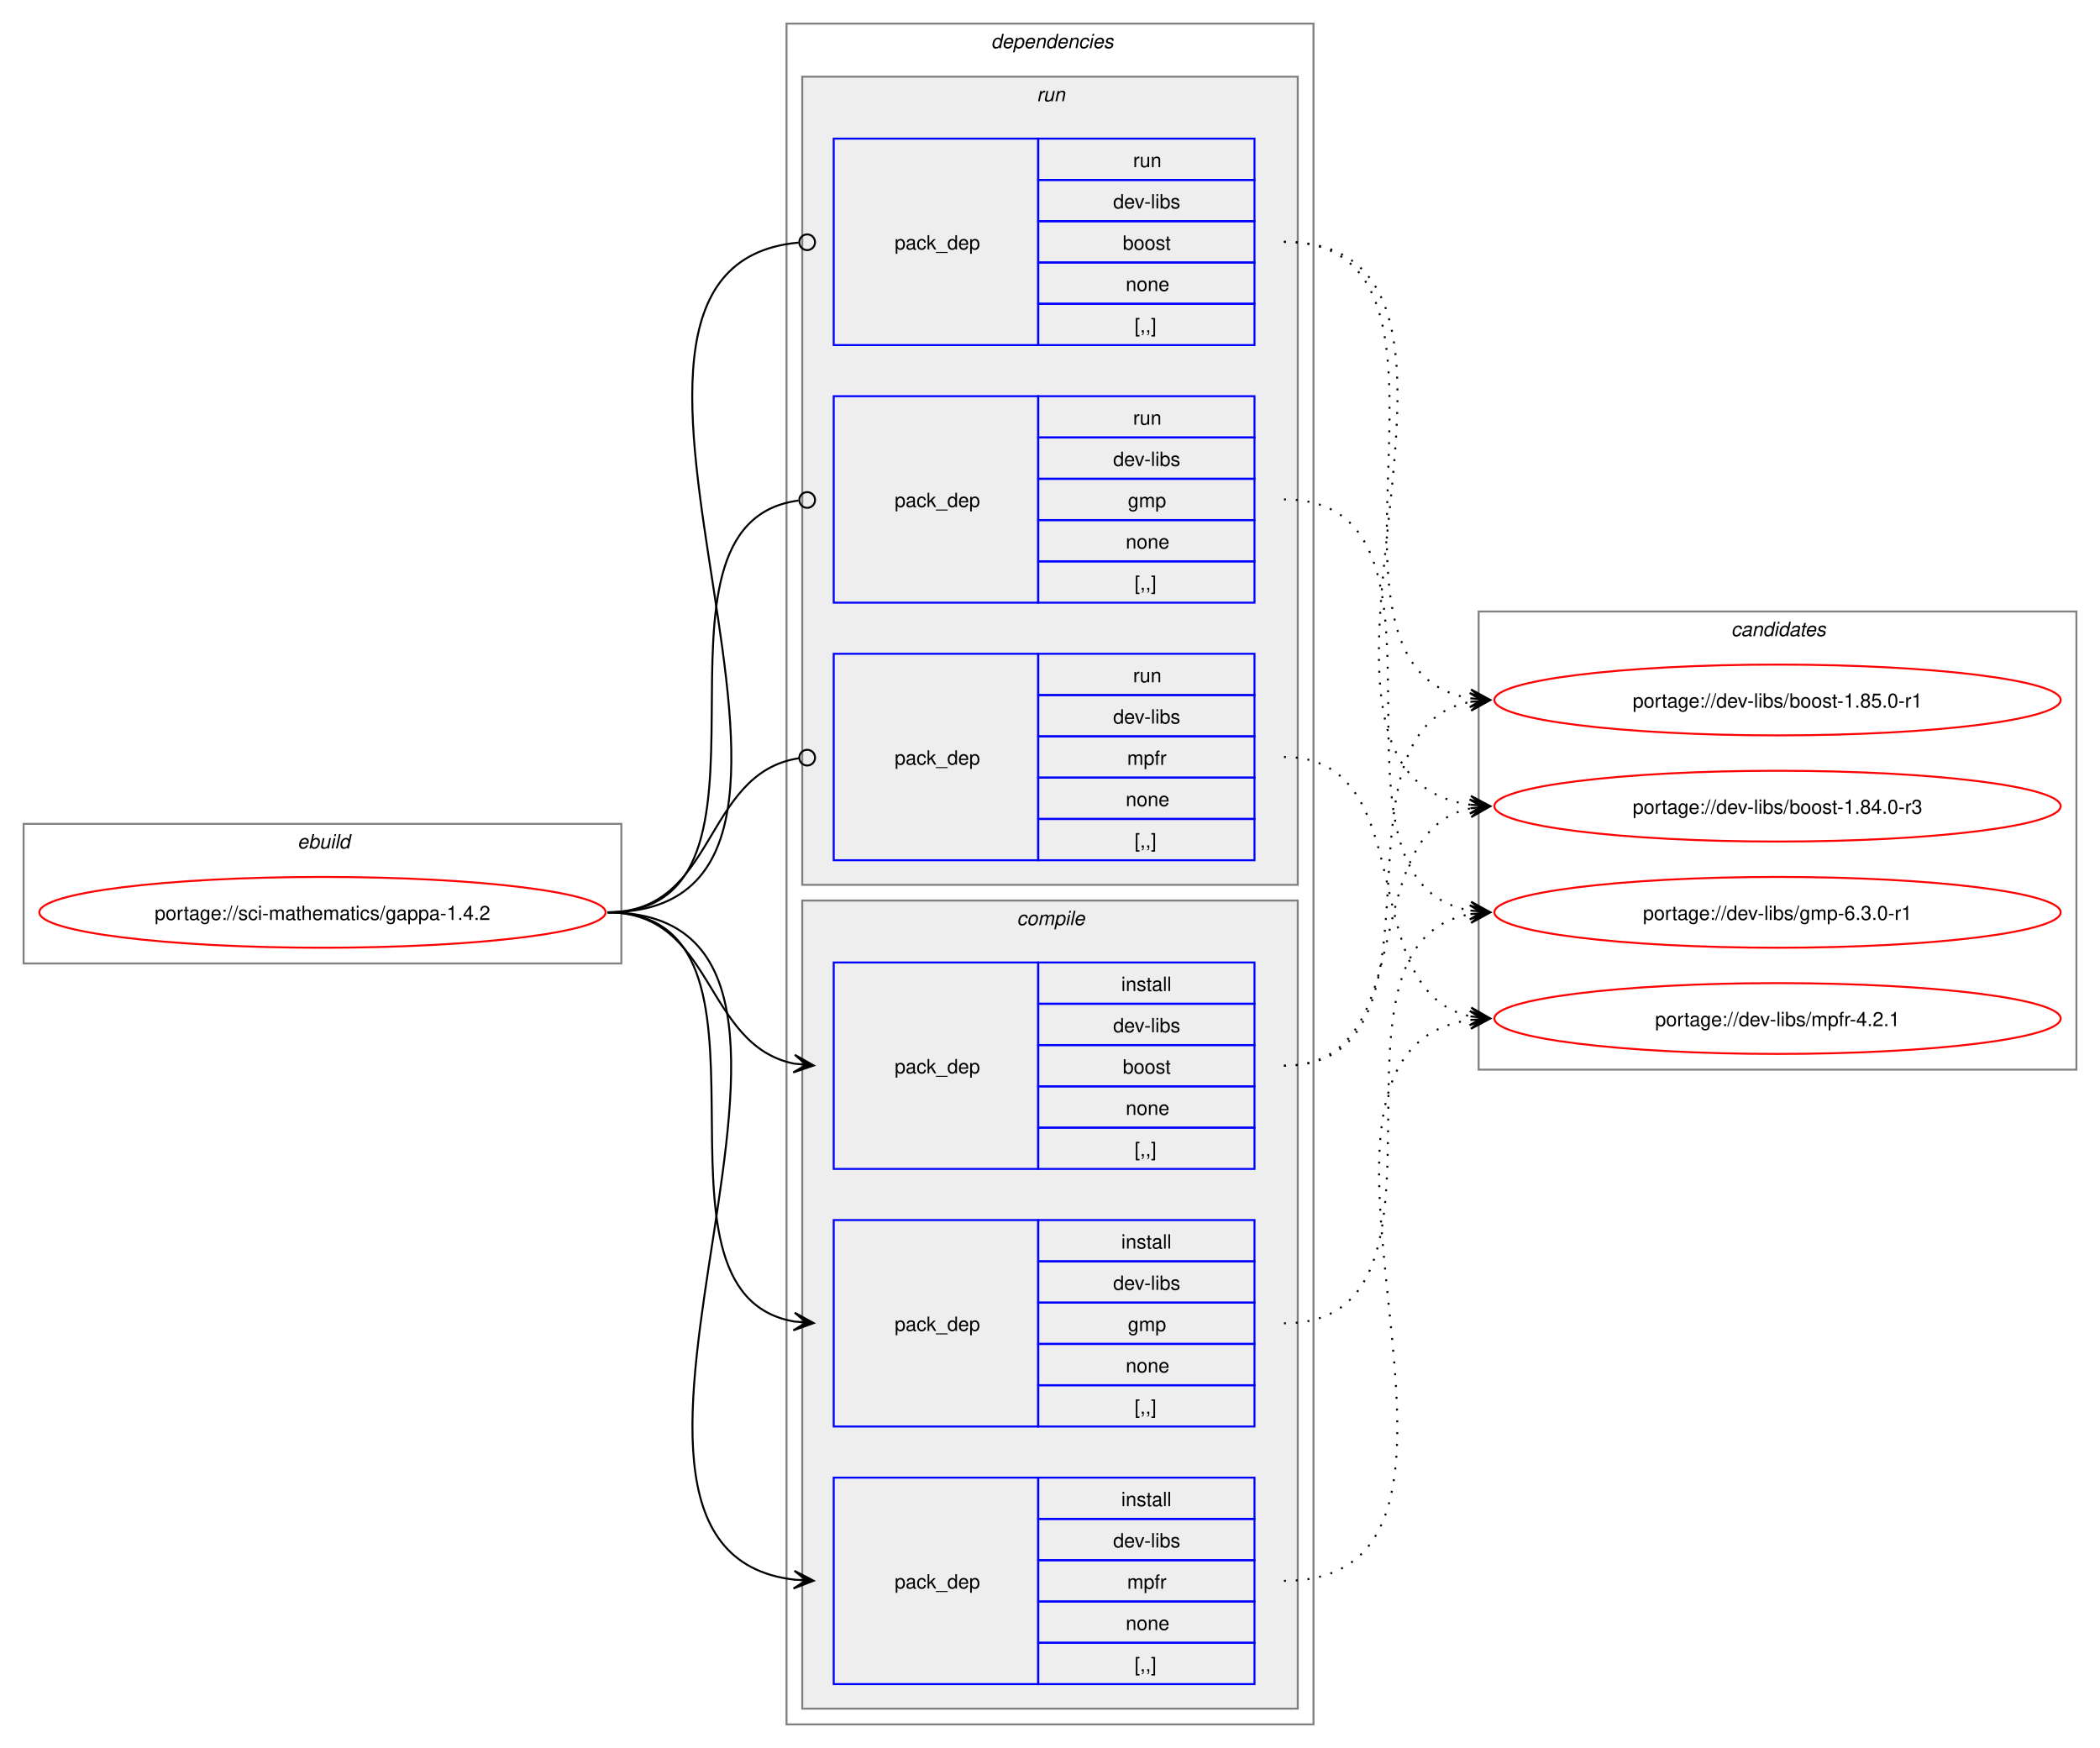
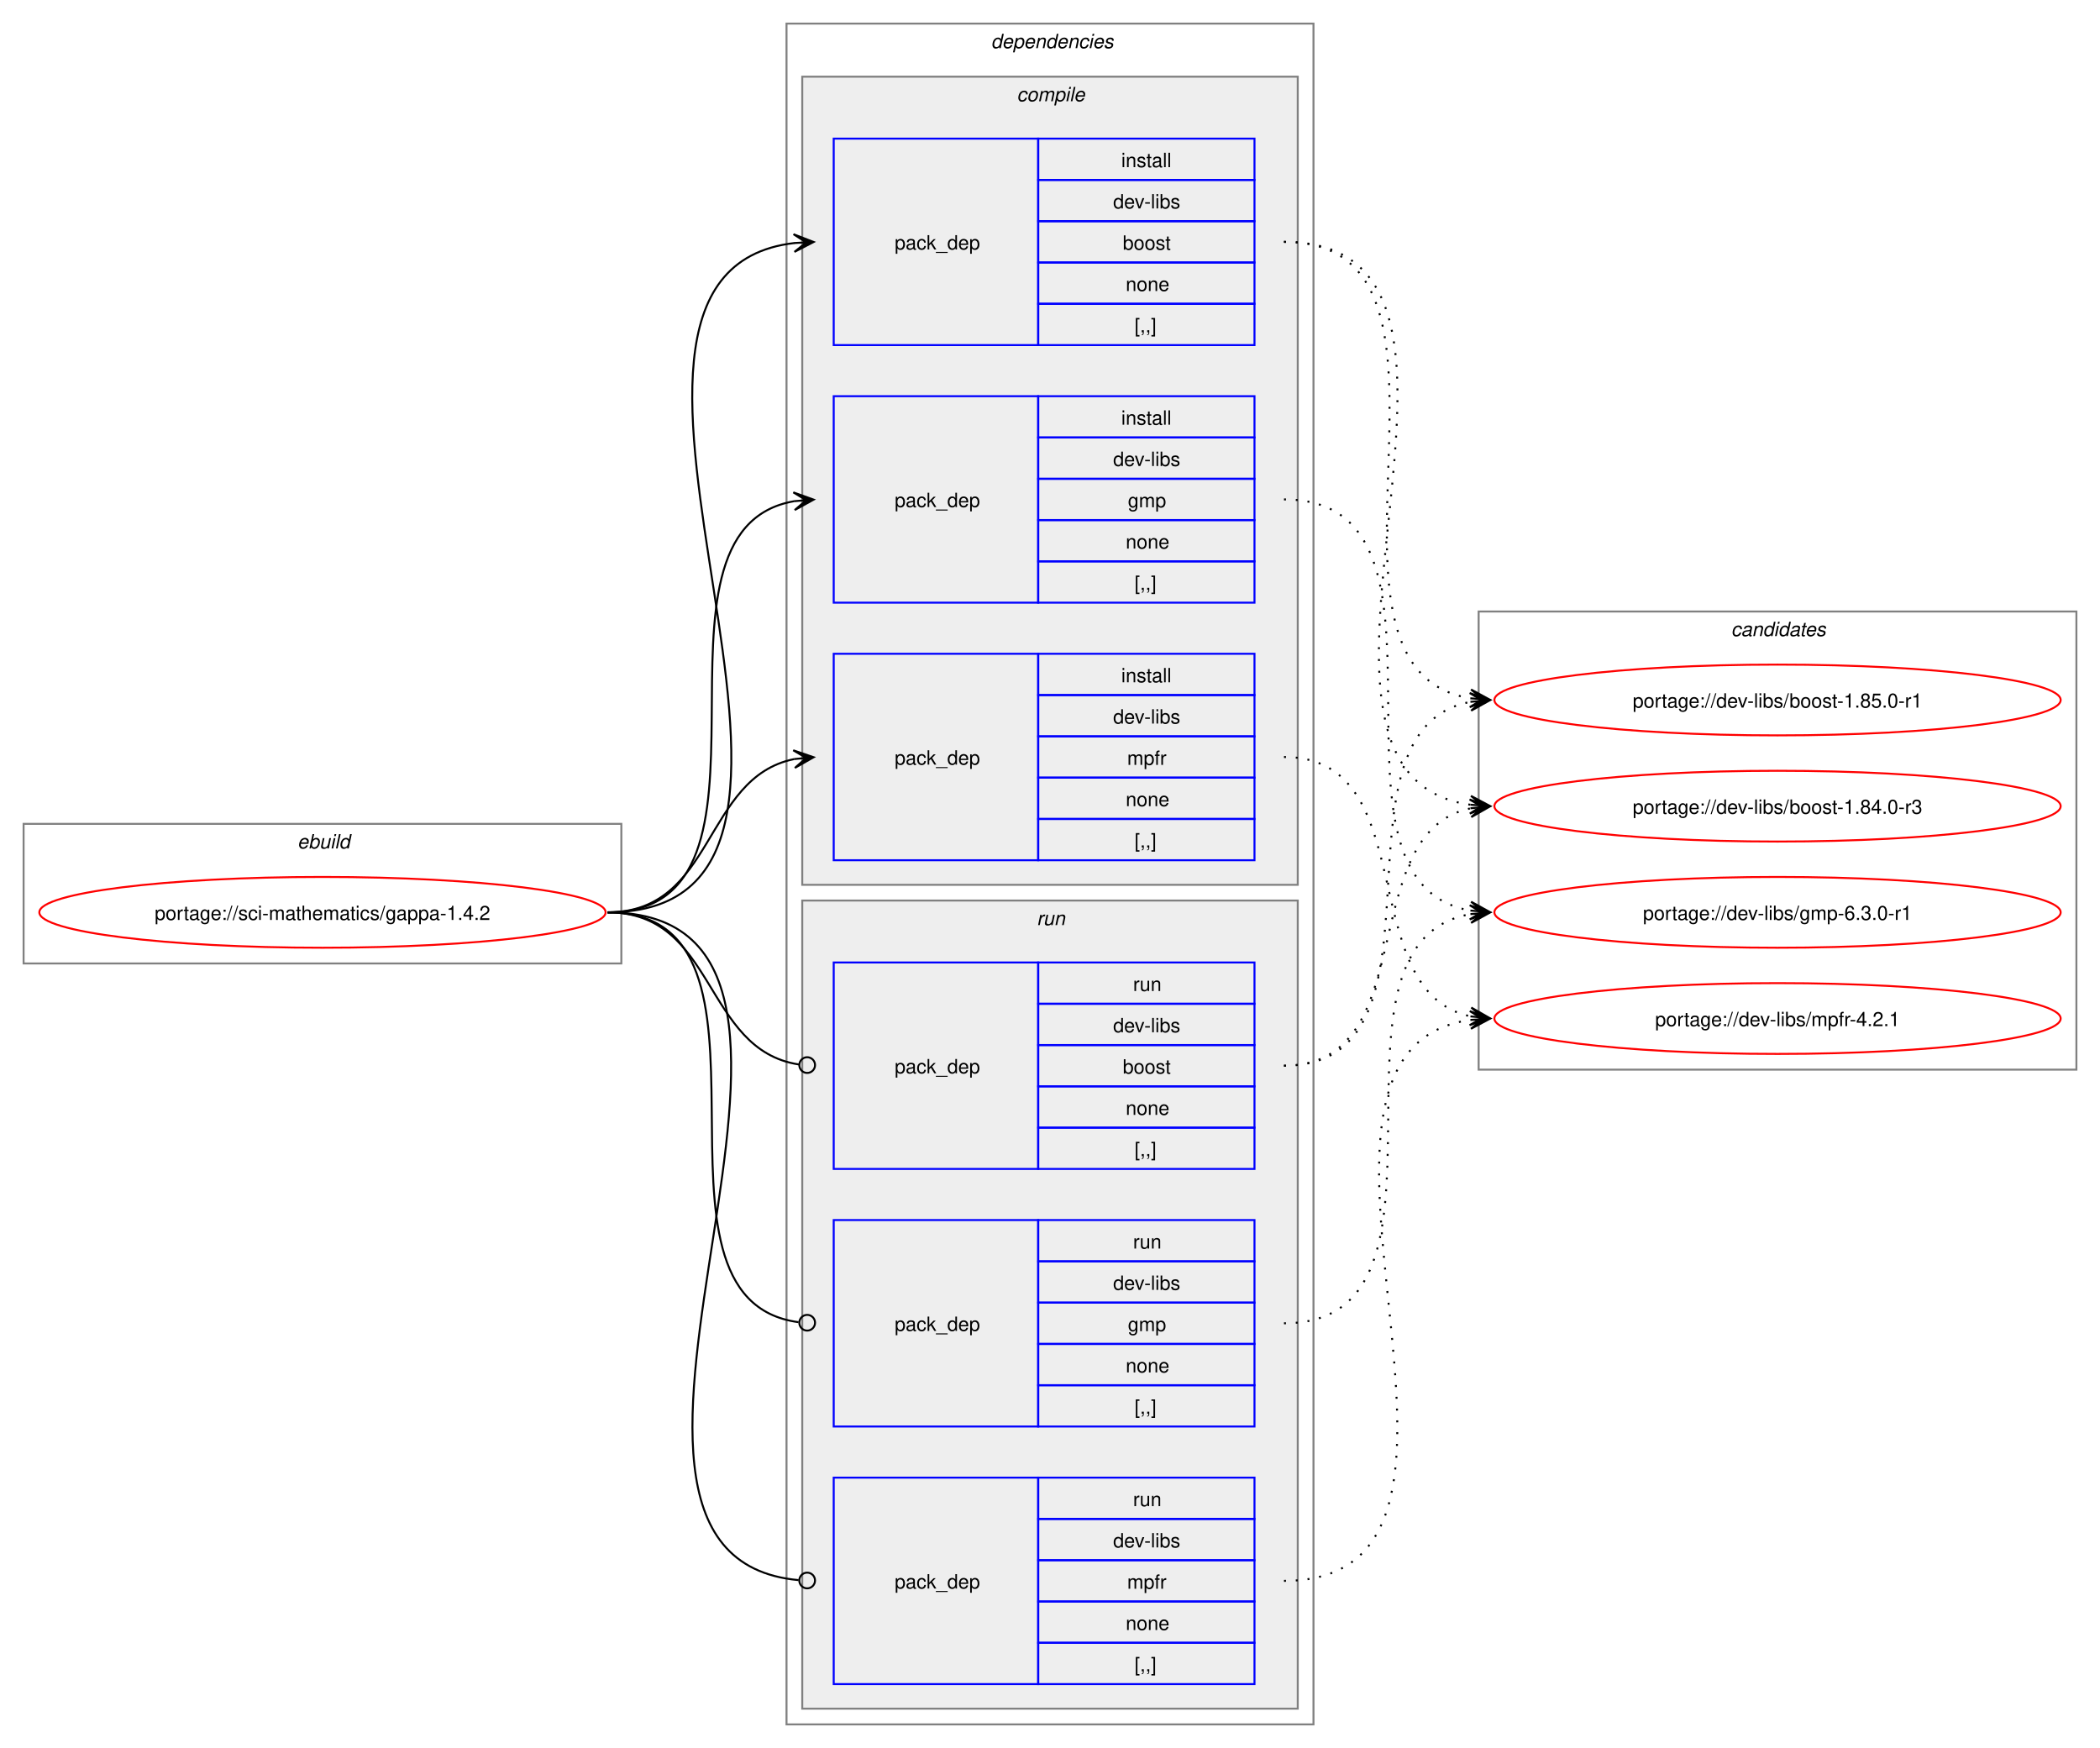
<svg xmlns="http://www.w3.org/2000/svg" xmlns:xlink="http://www.w3.org/1999/xlink" width="1068pt" height="889pt" viewBox="0.00 0.00 1068.00 889.00">
  <g id="graph0" class="graph" transform="scale(1 1) rotate(0) translate(4 885)">
    <polygon fill="white" stroke="none" points="-4,4 -4,-885 1064,-885 1064,4 -4,4" />
    <g id="clust1" class="cluster">
      <polygon fill="none" stroke="gray" points="8,-395 8,-466 312,-466 312,-395 8,-395" />
      <text text-anchor="start" x="147.25" y="-453.5" font-family="Helvetica,sans-Serif" font-style="italic" font-size="10.00">ebuild</text>
    </g>
    <g id="clust2" class="cluster">
      <polygon fill="none" stroke="gray" points="396,-8 396,-873 664,-873 664,-8 396,-8" />
      <text text-anchor="start" x="500" y="-860.5" font-family="Helvetica,sans-Serif" font-style="italic" font-size="10.00">dependencies</text>
    </g>
+     <g id="clust3" class="cluster">
+       <polygon fill="#eeeeee" stroke="gray" points="404,-435 404,-846 656,-846 656,-435 404,-435" />
+       <text text-anchor="start" x="513.12" y="-833.5" font-family="Helvetica,sans-Serif" font-style="italic" font-size="10.00">compile</text>
+     </g>
    <g id="clust8" class="cluster">
-       <polygon fill="#eeeeee" stroke="gray" points="404,-435 404,-846 656,-846 656,-435 404,-435" />
-       <text text-anchor="start" x="523.25" y="-833.5" font-family="Helvetica,sans-Serif" font-style="italic" font-size="10.00">run</text>
-     </g>
-     <g id="clust3" class="cluster">
      <polygon fill="#eeeeee" stroke="gray" points="404,-16 404,-427 656,-427 656,-16 404,-16" />
-       <text text-anchor="start" x="513.12" y="-414.5" font-family="Helvetica,sans-Serif" font-style="italic" font-size="10.00">compile</text>
+       <text text-anchor="start" x="523.25" y="-414.5" font-family="Helvetica,sans-Serif" font-style="italic" font-size="10.00">run</text>
    </g>
    <g id="clust12" class="cluster">
      <polygon fill="none" stroke="gray" points="748,-341 748,-574 1052,-574 1052,-341 748,-341" />
      <text text-anchor="start" x="876.38" y="-561.5" font-family="Helvetica,sans-Serif" font-style="italic" font-size="10.00">candidates</text>
    </g>
    <g id="node1" class="node">
      <g id="a_node1">
        <a xlink:href="../sci-mathematics/gappa-1.4.2.svg" xlink:title="portage://sci-mathematics/gappa-1.4.2">
          <ellipse fill="none" stroke="red" cx="160" cy="-421" rx="144" ry="18" />
          <text text-anchor="middle" x="160" y="-417.12" font-family="Helvetica,sans-Serif" font-size="10.00">portage://sci-mathematics/gappa-1.4.2</text>
        </a>
      </g>
    </g>
    <g id="node2" class="node">
+       <polygon fill="none" stroke="blue" points="420,-709.5 420,-814.5 524,-814.5 524,-709.5 420,-709.5" />
+       <text text-anchor="start" x="451" y="-758.12" font-family="Helvetica,sans-Serif" font-size="10.00">pack_dep</text>
+       <polygon fill="none" stroke="blue" points="524,-793.5 524,-814.5 634,-814.5 634,-793.5 524,-793.5" />
+       <text text-anchor="start" x="566.25" y="-800" font-family="Helvetica,sans-Serif" font-size="10.00">install</text>
+       <polygon fill="none" stroke="blue" points="524,-772.5 524,-793.5 634,-793.5 634,-772.5 524,-772.5" />
+       <text text-anchor="start" x="562.12" y="-779" font-family="Helvetica,sans-Serif" font-size="10.00">dev-libs</text>
+       <polygon fill="none" stroke="blue" points="524,-751.5 524,-772.5 634,-772.5 634,-751.5 524,-751.5" />
+       <text text-anchor="start" x="567" y="-758" font-family="Helvetica,sans-Serif" font-size="10.00">boost</text>
+       <polygon fill="none" stroke="blue" points="524,-730.5 524,-751.5 634,-751.5 634,-730.5 524,-730.5" />
+       <text text-anchor="start" x="568.5" y="-737" font-family="Helvetica,sans-Serif" font-size="10.00">none</text>
+       <polygon fill="none" stroke="blue" points="524,-709.5 524,-730.5 634,-730.5 634,-709.5 524,-709.5" />
+       <text text-anchor="start" x="573" y="-716" font-family="Helvetica,sans-Serif" font-size="10.00">[,,]</text>
+     </g>
+     <g id="edge1" class="edge">
+       <path fill="none" stroke="black" d="M305,-421C459.83,-421 262.39,-745.55 400.03,-761.4" />
+       <polygon fill="black" stroke="black" points="409.78,-761.93 399.55,-765.88 406.01,-761.73 399.8,-761.39 399.8,-761.39 399.8,-761.39 406.01,-761.73 400.04,-756.89 409.78,-761.93" />
+     </g>
+     <g id="node3" class="node">
+       <polygon fill="none" stroke="blue" points="420,-578.5 420,-683.5 524,-683.5 524,-578.5 420,-578.5" />
+       <text text-anchor="start" x="451" y="-627.12" font-family="Helvetica,sans-Serif" font-size="10.00">pack_dep</text>
+       <polygon fill="none" stroke="blue" points="524,-662.5 524,-683.5 634,-683.5 634,-662.5 524,-662.5" />
+       <text text-anchor="start" x="566.25" y="-669" font-family="Helvetica,sans-Serif" font-size="10.00">install</text>
+       <polygon fill="none" stroke="blue" points="524,-641.5 524,-662.5 634,-662.5 634,-641.5 524,-641.5" />
+       <text text-anchor="start" x="562.12" y="-648" font-family="Helvetica,sans-Serif" font-size="10.00">dev-libs</text>
+       <polygon fill="none" stroke="blue" points="524,-620.5 524,-641.5 634,-641.5 634,-620.5 524,-620.5" />
+       <text text-anchor="start" x="569.62" y="-627" font-family="Helvetica,sans-Serif" font-size="10.00">gmp</text>
+       <polygon fill="none" stroke="blue" points="524,-599.5 524,-620.5 634,-620.5 634,-599.5 524,-599.5" />
+       <text text-anchor="start" x="568.5" y="-606" font-family="Helvetica,sans-Serif" font-size="10.00">none</text>
+       <polygon fill="none" stroke="blue" points="524,-578.5 524,-599.5 634,-599.5 634,-578.5 524,-578.5" />
+       <text text-anchor="start" x="573" y="-585" font-family="Helvetica,sans-Serif" font-size="10.00">[,,]</text>
+     </g>
+     <g id="edge2" class="edge">
+       <path fill="none" stroke="black" d="M305,-421C405.57,-421 314,-615.31 399.94,-630.11" />
+       <polygon fill="black" stroke="black" points="409.79,-630.9 399.46,-634.59 406.02,-630.6 399.82,-630.1 399.82,-630.1 399.82,-630.1 406.02,-630.6 400.18,-625.61 409.79,-630.9" />
+     </g>
+     <g id="node4" class="node">
+       <polygon fill="none" stroke="blue" points="420,-447.5 420,-552.5 524,-552.5 524,-447.5 420,-447.5" />
+       <text text-anchor="start" x="451" y="-496.12" font-family="Helvetica,sans-Serif" font-size="10.00">pack_dep</text>
+       <polygon fill="none" stroke="blue" points="524,-531.5 524,-552.5 634,-552.5 634,-531.5 524,-531.5" />
+       <text text-anchor="start" x="566.25" y="-538" font-family="Helvetica,sans-Serif" font-size="10.00">install</text>
+       <polygon fill="none" stroke="blue" points="524,-510.5 524,-531.5 634,-531.5 634,-510.5 524,-510.5" />
+       <text text-anchor="start" x="562.12" y="-517" font-family="Helvetica,sans-Serif" font-size="10.00">dev-libs</text>
+       <polygon fill="none" stroke="blue" points="524,-489.5 524,-510.5 634,-510.5 634,-489.5 524,-489.5" />
+       <text text-anchor="start" x="569.25" y="-496" font-family="Helvetica,sans-Serif" font-size="10.00">mpfr</text>
+       <polygon fill="none" stroke="blue" points="524,-468.5 524,-489.5 634,-489.5 634,-468.5 524,-468.5" />
+       <text text-anchor="start" x="568.5" y="-475" font-family="Helvetica,sans-Serif" font-size="10.00">none</text>
+       <polygon fill="none" stroke="blue" points="524,-447.5 524,-468.5 634,-468.5 634,-447.5 524,-447.5" />
+       <text text-anchor="start" x="573" y="-454" font-family="Helvetica,sans-Serif" font-size="10.00">[,,]</text>
+     </g>
+     <g id="edge3" class="edge">
+       <path fill="none" stroke="black" d="M305,-421C359.74,-421 353.49,-489.57 399.89,-498.94" />
+       <polygon fill="black" stroke="black" points="409.79,-499.88 399.41,-503.42 406.02,-499.53 399.83,-498.94 399.83,-498.94 399.83,-498.94 406.02,-499.53 400.26,-494.46 409.79,-499.88" />
+     </g>
+     <g id="node5" class="node">
      <polygon fill="none" stroke="blue" points="420,-290.5 420,-395.5 524,-395.5 524,-290.5 420,-290.5" />
      <text text-anchor="start" x="451" y="-339.12" font-family="Helvetica,sans-Serif" font-size="10.00">pack_dep</text>
      <polygon fill="none" stroke="blue" points="524,-374.5 524,-395.5 634,-395.5 634,-374.5 524,-374.5" />
-       <text text-anchor="start" x="566.25" y="-381" font-family="Helvetica,sans-Serif" font-size="10.00">install</text>
+       <text text-anchor="start" x="572.25" y="-381" font-family="Helvetica,sans-Serif" font-size="10.00">run</text>
      <polygon fill="none" stroke="blue" points="524,-353.5 524,-374.5 634,-374.5 634,-353.5 524,-353.5" />
      <text text-anchor="start" x="562.12" y="-360" font-family="Helvetica,sans-Serif" font-size="10.00">dev-libs</text>
      <polygon fill="none" stroke="blue" points="524,-332.5 524,-353.5 634,-353.5 634,-332.5 524,-332.5" />
      <text text-anchor="start" x="567" y="-339" font-family="Helvetica,sans-Serif" font-size="10.00">boost</text>
      <polygon fill="none" stroke="blue" points="524,-311.5 524,-332.5 634,-332.5 634,-311.5 524,-311.5" />
      <text text-anchor="start" x="568.5" y="-318" font-family="Helvetica,sans-Serif" font-size="10.00">none</text>
      <polygon fill="none" stroke="blue" points="524,-290.5 524,-311.5 634,-311.5 634,-290.5 524,-290.5" />
      <text text-anchor="start" x="573" y="-297" font-family="Helvetica,sans-Serif" font-size="10.00">[,,]</text>
    </g>
-     <g id="edge1" class="edge">
-       <path fill="none" stroke="black" d="M305,-421C359.49,-421 353.69,-353.3 399.93,-344.04" />
-       <polygon fill="black" stroke="black" points="409.79,-343.11 400.25,-348.53 406.02,-343.47 399.83,-344.05 399.83,-344.05 399.83,-344.05 406.02,-343.47 399.41,-339.57 409.79,-343.11" />
-     </g>
-     <g id="node3" class="node">
+     <g id="edge4" class="edge">
+       <path fill="none" stroke="black" d="M305,-421C360.41,-421 353.47,-351.01 402.31,-343.63" />
+       <ellipse fill="none" stroke="black" cx="406.51" cy="-343.32" rx="4" ry="4" />
+     </g>
+     <g id="node6" class="node">
      <polygon fill="none" stroke="blue" points="420,-159.5 420,-264.5 524,-264.5 524,-159.5 420,-159.5" />
      <text text-anchor="start" x="451" y="-208.12" font-family="Helvetica,sans-Serif" font-size="10.00">pack_dep</text>
      <polygon fill="none" stroke="blue" points="524,-243.5 524,-264.5 634,-264.5 634,-243.5 524,-243.5" />
-       <text text-anchor="start" x="566.25" y="-250" font-family="Helvetica,sans-Serif" font-size="10.00">install</text>
+       <text text-anchor="start" x="572.25" y="-250" font-family="Helvetica,sans-Serif" font-size="10.00">run</text>
      <polygon fill="none" stroke="blue" points="524,-222.5 524,-243.5 634,-243.5 634,-222.5 524,-222.5" />
      <text text-anchor="start" x="562.12" y="-229" font-family="Helvetica,sans-Serif" font-size="10.00">dev-libs</text>
      <polygon fill="none" stroke="blue" points="524,-201.5 524,-222.5 634,-222.5 634,-201.5 524,-201.5" />
      <text text-anchor="start" x="569.62" y="-208" font-family="Helvetica,sans-Serif" font-size="10.00">gmp</text>
      <polygon fill="none" stroke="blue" points="524,-180.5 524,-201.5 634,-201.5 634,-180.5 524,-180.5" />
      <text text-anchor="start" x="568.5" y="-187" font-family="Helvetica,sans-Serif" font-size="10.00">none</text>
      <polygon fill="none" stroke="blue" points="524,-159.5 524,-180.5 634,-180.5 634,-159.5 524,-159.5" />
      <text text-anchor="start" x="573" y="-166" font-family="Helvetica,sans-Serif" font-size="10.00">[,,]</text>
    </g>
-     <g id="edge2" class="edge">
-       <path fill="none" stroke="black" d="M305,-421C405.19,-421 314.34,-227.62 399.98,-212.89" />
-       <polygon fill="black" stroke="black" points="409.79,-212.1 400.18,-217.38 406.02,-212.4 399.82,-212.9 399.82,-212.9 399.82,-212.9 406.02,-212.4 399.46,-208.41 409.79,-212.1" />
-     </g>
-     <g id="node4" class="node">
+     <g id="edge5" class="edge">
+       <path fill="none" stroke="black" d="M305,-421C406,-421 312.85,-224.46 402.1,-212.56" />
+       <ellipse fill="none" stroke="black" cx="406.51" cy="-212.28" rx="4" ry="4" />
+     </g>
+     <g id="node7" class="node">
      <polygon fill="none" stroke="blue" points="420,-28.5 420,-133.5 524,-133.5 524,-28.5 420,-28.5" />
      <text text-anchor="start" x="451" y="-77.12" font-family="Helvetica,sans-Serif" font-size="10.00">pack_dep</text>
      <polygon fill="none" stroke="blue" points="524,-112.5 524,-133.5 634,-133.5 634,-112.5 524,-112.5" />
-       <text text-anchor="start" x="566.25" y="-119" font-family="Helvetica,sans-Serif" font-size="10.00">install</text>
+       <text text-anchor="start" x="572.25" y="-119" font-family="Helvetica,sans-Serif" font-size="10.00">run</text>
      <polygon fill="none" stroke="blue" points="524,-91.5 524,-112.5 634,-112.5 634,-91.5 524,-91.5" />
      <text text-anchor="start" x="562.12" y="-98" font-family="Helvetica,sans-Serif" font-size="10.00">dev-libs</text>
      <polygon fill="none" stroke="blue" points="524,-70.5 524,-91.5 634,-91.5 634,-70.5 524,-70.5" />
      <text text-anchor="start" x="569.25" y="-77" font-family="Helvetica,sans-Serif" font-size="10.00">mpfr</text>
      <polygon fill="none" stroke="blue" points="524,-49.5 524,-70.5 634,-70.5 634,-49.5 524,-49.5" />
      <text text-anchor="start" x="568.5" y="-56" font-family="Helvetica,sans-Serif" font-size="10.00">none</text>
      <polygon fill="none" stroke="blue" points="524,-28.5 524,-49.5 634,-49.5 634,-28.5 524,-28.5" />
      <text text-anchor="start" x="573" y="-35" font-family="Helvetica,sans-Serif" font-size="10.00">[,,]</text>
    </g>
-     <g id="edge3" class="edge">
-       <path fill="none" stroke="black" d="M305,-421C459.42,-421 262.78,-97.4 400.06,-81.6" />
-       <polygon fill="black" stroke="black" points="409.78,-81.07 400.04,-86.11 406.01,-81.27 399.8,-81.61 399.8,-81.61 399.8,-81.61 406.01,-81.27 399.55,-77.12 409.78,-81.07" />
-     </g>
-     <g id="node5" class="node">
-       <polygon fill="none" stroke="blue" points="420,-709.5 420,-814.5 524,-814.5 524,-709.5 420,-709.5" />
-       <text text-anchor="start" x="451" y="-758.12" font-family="Helvetica,sans-Serif" font-size="10.00">pack_dep</text>
-       <polygon fill="none" stroke="blue" points="524,-793.5 524,-814.5 634,-814.5 634,-793.5 524,-793.5" />
-       <text text-anchor="start" x="572.25" y="-800" font-family="Helvetica,sans-Serif" font-size="10.00">run</text>
-       <polygon fill="none" stroke="blue" points="524,-772.5 524,-793.5 634,-793.5 634,-772.5 524,-772.5" />
-       <text text-anchor="start" x="562.12" y="-779" font-family="Helvetica,sans-Serif" font-size="10.00">dev-libs</text>
-       <polygon fill="none" stroke="blue" points="524,-751.5 524,-772.5 634,-772.5 634,-751.5 524,-751.5" />
-       <text text-anchor="start" x="567" y="-758" font-family="Helvetica,sans-Serif" font-size="10.00">boost</text>
-       <polygon fill="none" stroke="blue" points="524,-730.5 524,-751.5 634,-751.5 634,-730.5 524,-730.5" />
-       <text text-anchor="start" x="568.5" y="-737" font-family="Helvetica,sans-Serif" font-size="10.00">none</text>
-       <polygon fill="none" stroke="blue" points="524,-709.5 524,-730.5 634,-730.5 634,-709.5 524,-709.5" />
-       <text text-anchor="start" x="573" y="-716" font-family="Helvetica,sans-Serif" font-size="10.00">[,,]</text>
-     </g>
-     <g id="edge4" class="edge">
-       <path fill="none" stroke="black" d="M305,-421C460.61,-421 260.41,-748.81 402.12,-761.61" />
-       <ellipse fill="none" stroke="black" cx="406.5" cy="-761.8" rx="4" ry="4" />
-     </g>
-     <g id="node6" class="node">
-       <polygon fill="none" stroke="blue" points="420,-578.5 420,-683.5 524,-683.5 524,-578.5 420,-578.5" />
-       <text text-anchor="start" x="451" y="-627.12" font-family="Helvetica,sans-Serif" font-size="10.00">pack_dep</text>
-       <polygon fill="none" stroke="blue" points="524,-662.5 524,-683.5 634,-683.5 634,-662.5 524,-662.5" />
-       <text text-anchor="start" x="572.25" y="-669" font-family="Helvetica,sans-Serif" font-size="10.00">run</text>
-       <polygon fill="none" stroke="blue" points="524,-641.5 524,-662.5 634,-662.5 634,-641.5 524,-641.5" />
-       <text text-anchor="start" x="562.12" y="-648" font-family="Helvetica,sans-Serif" font-size="10.00">dev-libs</text>
-       <polygon fill="none" stroke="blue" points="524,-620.5 524,-641.5 634,-641.5 634,-620.5 524,-620.5" />
-       <text text-anchor="start" x="569.62" y="-627" font-family="Helvetica,sans-Serif" font-size="10.00">gmp</text>
-       <polygon fill="none" stroke="blue" points="524,-599.5 524,-620.5 634,-620.5 634,-599.5 524,-599.5" />
-       <text text-anchor="start" x="568.5" y="-606" font-family="Helvetica,sans-Serif" font-size="10.00">none</text>
-       <polygon fill="none" stroke="blue" points="524,-578.5 524,-599.5 634,-599.5 634,-578.5 524,-578.5" />
-       <text text-anchor="start" x="573" y="-585" font-family="Helvetica,sans-Serif" font-size="10.00">[,,]</text>
-     </g>
-     <g id="edge5" class="edge">
-       <path fill="none" stroke="black" d="M305,-421C406.38,-421 312.5,-618.48 402.06,-630.43" />
-       <ellipse fill="none" stroke="black" cx="406.51" cy="-630.72" rx="4" ry="4" />
-     </g>
-     <g id="node7" class="node">
-       <polygon fill="none" stroke="blue" points="420,-447.5 420,-552.5 524,-552.5 524,-447.5 420,-447.5" />
-       <text text-anchor="start" x="451" y="-496.12" font-family="Helvetica,sans-Serif" font-size="10.00">pack_dep</text>
-       <polygon fill="none" stroke="blue" points="524,-531.5 524,-552.5 634,-552.5 634,-531.5 524,-531.5" />
-       <text text-anchor="start" x="572.25" y="-538" font-family="Helvetica,sans-Serif" font-size="10.00">run</text>
-       <polygon fill="none" stroke="blue" points="524,-510.5 524,-531.5 634,-531.5 634,-510.5 524,-510.5" />
-       <text text-anchor="start" x="562.12" y="-517" font-family="Helvetica,sans-Serif" font-size="10.00">dev-libs</text>
-       <polygon fill="none" stroke="blue" points="524,-489.5 524,-510.5 634,-510.5 634,-489.5 524,-489.5" />
-       <text text-anchor="start" x="569.25" y="-496" font-family="Helvetica,sans-Serif" font-size="10.00">mpfr</text>
-       <polygon fill="none" stroke="blue" points="524,-468.5 524,-489.5 634,-489.5 634,-468.5 524,-468.5" />
-       <text text-anchor="start" x="568.5" y="-475" font-family="Helvetica,sans-Serif" font-size="10.00">none</text>
-       <polygon fill="none" stroke="blue" points="524,-447.5 524,-468.5 634,-468.5 634,-447.5 524,-447.5" />
-       <text text-anchor="start" x="573" y="-454" font-family="Helvetica,sans-Serif" font-size="10.00">[,,]</text>
-     </g>
    <g id="edge6" class="edge">
-       <path fill="none" stroke="black" d="M305,-421C360.66,-421 353.26,-491.89 402.27,-499.36" />
-       <ellipse fill="none" stroke="black" cx="406.51" cy="-499.67" rx="4" ry="4" />
+       <path fill="none" stroke="black" d="M305,-421C460.19,-421 260.8,-94.15 402.14,-81.38" />
+       <ellipse fill="none" stroke="black" cx="406.5" cy="-81.19" rx="4" ry="4" />
    </g>
    <g id="node8" class="node">
      <g id="a_node8">
        <a xlink:href="../dev-libs/boost-1.85.0-r1.svg" xlink:title="portage://dev-libs/boost-1.85.0-r1">
          <ellipse fill="none" stroke="red" cx="900" cy="-529" rx="144" ry="18" />
          <text text-anchor="middle" x="900" y="-525.12" font-family="Helvetica,sans-Serif" font-size="10.00">portage://dev-libs/boost-1.85.0-r1</text>
        </a>
      </g>
    </g>
    <g id="edge7" class="edge">
-       <path fill="none" stroke="black" stroke-dasharray="1,5" d="M649,-343C740.25,-343 666.46,-514.06 744.17,-528.09" />
-       <polygon fill="black" stroke="black" points="753.79,-528.9 743.44,-532.54 750.02,-528.58 743.82,-528.06 743.82,-528.06 743.82,-528.06 750.02,-528.58 744.2,-523.57 753.79,-528.9" />
+       <path fill="none" stroke="black" stroke-dasharray="1,5" d="M649,-762C758.77,-762 649.49,-545.09 743.85,-529.84" />
+       <polygon fill="black" stroke="black" points="753.79,-529.09 744.15,-534.33 750.01,-529.38 743.81,-529.85 743.81,-529.85 743.81,-529.85 750.01,-529.38 743.47,-525.36 753.79,-529.09" />
    </g>
    <g id="node9" class="node">
      <g id="a_node9">
        <a xlink:href="../dev-libs/boost-1.84.0-r3.svg" xlink:title="portage://dev-libs/boost-1.84.0-r3">
          <ellipse fill="none" stroke="red" cx="900" cy="-475" rx="144" ry="18" />
          <text text-anchor="middle" x="900" y="-471.12" font-family="Helvetica,sans-Serif" font-size="10.00">portage://dev-libs/boost-1.84.0-r3</text>
        </a>
      </g>
    </g>
    <g id="edge8" class="edge">
-       <path fill="none" stroke="black" stroke-dasharray="1,5" d="M649,-343C720.27,-343 684.12,-461.45 744.06,-473.94" />
-       <polygon fill="black" stroke="black" points="753.79,-474.88 743.4,-478.39 750.02,-474.52 743.83,-473.92 743.83,-473.92 743.83,-473.92 750.02,-474.52 744.27,-469.44 753.79,-474.88" />
+       <path fill="none" stroke="black" stroke-dasharray="1,5" d="M649,-762C780.99,-762 628.49,-491.57 743.81,-475.72" />
+       <polygon fill="black" stroke="black" points="753.78,-475.08 744.1,-480.22 750.01,-475.32 743.81,-475.73 743.81,-475.73 743.81,-475.73 750.01,-475.32 743.51,-471.23 753.78,-475.08" />
    </g>
    <g id="node10" class="node">
      <g id="a_node10">
        <a xlink:href="../dev-libs/gmp-6.3.0-r1.svg" xlink:title="portage://dev-libs/gmp-6.3.0-r1">
          <ellipse fill="none" stroke="red" cx="900" cy="-421" rx="144" ry="18" />
          <text text-anchor="middle" x="900" y="-417.12" font-family="Helvetica,sans-Serif" font-size="10.00">portage://dev-libs/gmp-6.3.0-r1</text>
        </a>
      </g>
    </g>
    <g id="edge9" class="edge">
-       <path fill="none" stroke="black" stroke-dasharray="1,5" d="M649,-212C749.19,-212 658.34,-405.38 743.98,-420.11" />
-       <polygon fill="black" stroke="black" points="753.79,-420.9 743.46,-424.59 750.02,-420.6 743.82,-420.1 743.82,-420.1 743.82,-420.1 750.02,-420.6 744.18,-415.62 753.79,-420.9" />
+       <path fill="none" stroke="black" stroke-dasharray="1,5" d="M649,-631C749.57,-631 658,-436.69 743.94,-421.89" />
+       <polygon fill="black" stroke="black" points="753.79,-421.1 744.18,-426.39 750.02,-421.4 743.82,-421.9 743.82,-421.9 743.82,-421.9 750.02,-421.4 743.46,-417.41 753.79,-421.1" />
    </g>
    <g id="node11" class="node">
      <g id="a_node11">
        <a xlink:href="../dev-libs/mpfr-4.2.1.svg" xlink:title="portage://dev-libs/mpfr-4.2.1">
          <ellipse fill="none" stroke="red" cx="900" cy="-367" rx="144" ry="18" />
          <text text-anchor="middle" x="900" y="-363.12" font-family="Helvetica,sans-Serif" font-size="10.00">portage://dev-libs/mpfr-4.2.1</text>
        </a>
      </g>
    </g>
    <g id="edge10" class="edge">
+       <path fill="none" stroke="black" stroke-dasharray="1,5" d="M649,-500C720.6,-500 683.84,-380.66 744.01,-368.07" />
+       <polygon fill="black" stroke="black" points="753.79,-367.12 744.27,-372.57 750.02,-367.48 743.83,-368.09 743.83,-368.09 743.83,-368.09 750.02,-367.48 743.4,-363.61 753.79,-367.12" />
+     </g>
+     <g id="edge11" class="edge">
+       <path fill="none" stroke="black" stroke-dasharray="1,5" d="M649,-343C740.25,-343 666.46,-514.06 744.17,-528.09" />
+       <polygon fill="black" stroke="black" points="753.79,-528.9 743.44,-532.54 750.02,-528.58 743.82,-528.06 743.82,-528.06 743.82,-528.06 750.02,-528.58 744.2,-523.57 753.79,-528.9" />
+     </g>
+     <g id="edge12" class="edge">
+       <path fill="none" stroke="black" stroke-dasharray="1,5" d="M649,-343C720.27,-343 684.12,-461.45 744.06,-473.94" />
+       <polygon fill="black" stroke="black" points="753.79,-474.88 743.4,-478.39 750.02,-474.52 743.83,-473.92 743.83,-473.92 743.83,-473.92 750.02,-474.52 744.27,-469.44 753.79,-474.88" />
+     </g>
+     <g id="edge13" class="edge">
+       <path fill="none" stroke="black" stroke-dasharray="1,5" d="M649,-212C749.19,-212 658.34,-405.38 743.98,-420.11" />
+       <polygon fill="black" stroke="black" points="753.79,-420.9 743.46,-424.59 750.02,-420.6 743.82,-420.1 743.82,-420.1 743.82,-420.1 750.02,-420.6 744.18,-415.62 753.79,-420.9" />
+     </g>
+     <g id="edge14" class="edge">
      <path fill="none" stroke="black" stroke-dasharray="1,5" d="M649,-81C780.59,-81 628.86,-350.49 743.84,-366.28" />
      <polygon fill="black" stroke="black" points="753.78,-366.92 743.51,-370.77 750.01,-366.68 743.8,-366.28 743.8,-366.28 743.8,-366.28 750.01,-366.68 744.1,-361.78 753.78,-366.92" />
    </g>
-     <g id="edge11" class="edge">
-       <path fill="none" stroke="black" stroke-dasharray="1,5" d="M649,-762C758.77,-762 649.49,-545.09 743.85,-529.84" />
-       <polygon fill="black" stroke="black" points="753.79,-529.09 744.15,-534.33 750.01,-529.38 743.81,-529.85 743.81,-529.85 743.81,-529.85 750.01,-529.38 743.47,-525.36 753.79,-529.09" />
-     </g>
-     <g id="edge12" class="edge">
-       <path fill="none" stroke="black" stroke-dasharray="1,5" d="M649,-762C780.99,-762 628.49,-491.57 743.81,-475.72" />
-       <polygon fill="black" stroke="black" points="753.78,-475.08 744.1,-480.22 750.01,-475.32 743.81,-475.73 743.81,-475.73 743.81,-475.73 750.01,-475.32 743.51,-471.23 753.78,-475.08" />
-     </g>
-     <g id="edge13" class="edge">
-       <path fill="none" stroke="black" stroke-dasharray="1,5" d="M649,-631C749.57,-631 658,-436.69 743.94,-421.89" />
-       <polygon fill="black" stroke="black" points="753.79,-421.1 744.18,-426.39 750.02,-421.4 743.82,-421.9 743.82,-421.9 743.82,-421.9 750.02,-421.4 743.46,-417.41 753.79,-421.1" />
-     </g>
-     <g id="edge14" class="edge">
-       <path fill="none" stroke="black" stroke-dasharray="1,5" d="M649,-500C720.6,-500 683.84,-380.66 744.01,-368.07" />
-       <polygon fill="black" stroke="black" points="753.79,-367.12 744.27,-372.57 750.02,-367.48 743.83,-368.09 743.83,-368.09 743.83,-368.09 750.02,-367.48 743.4,-363.61 753.79,-367.12" />
-     </g>
  </g>
</svg>
